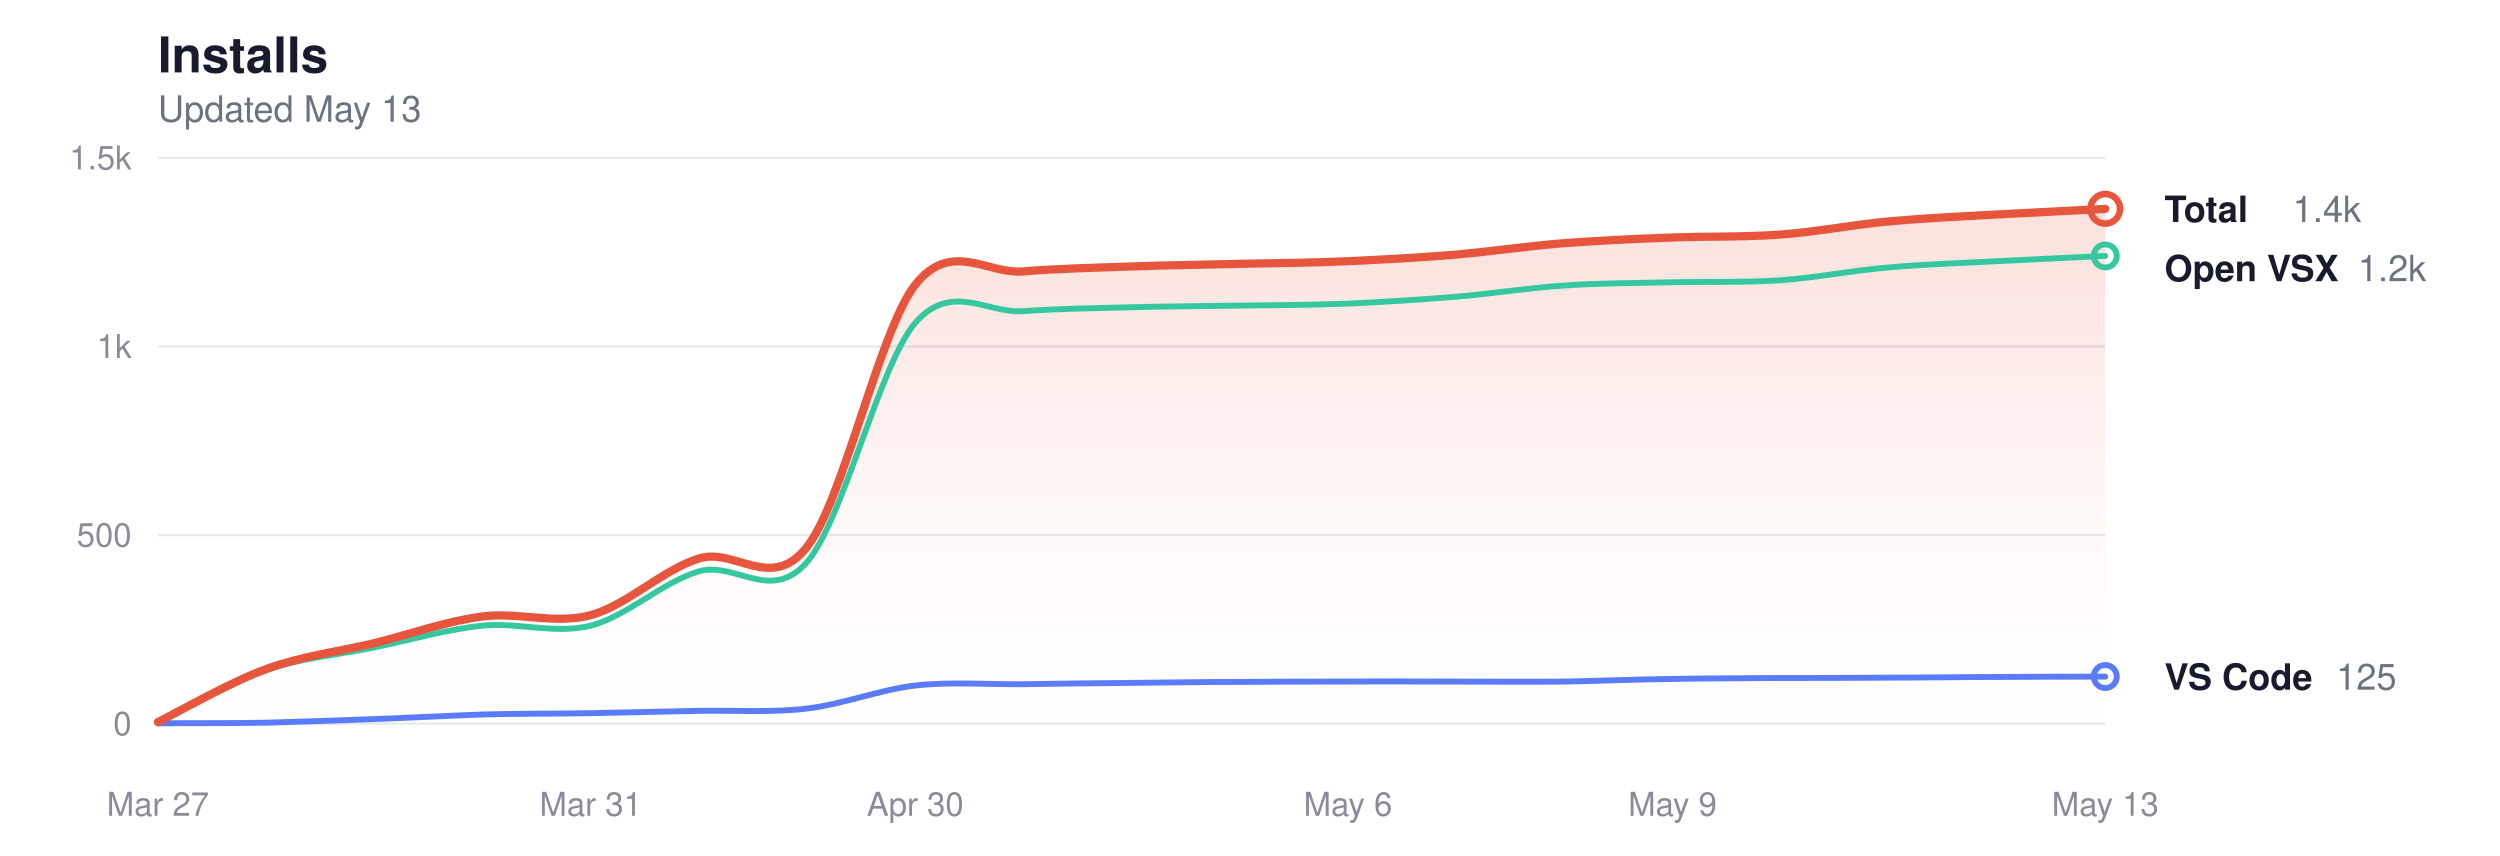
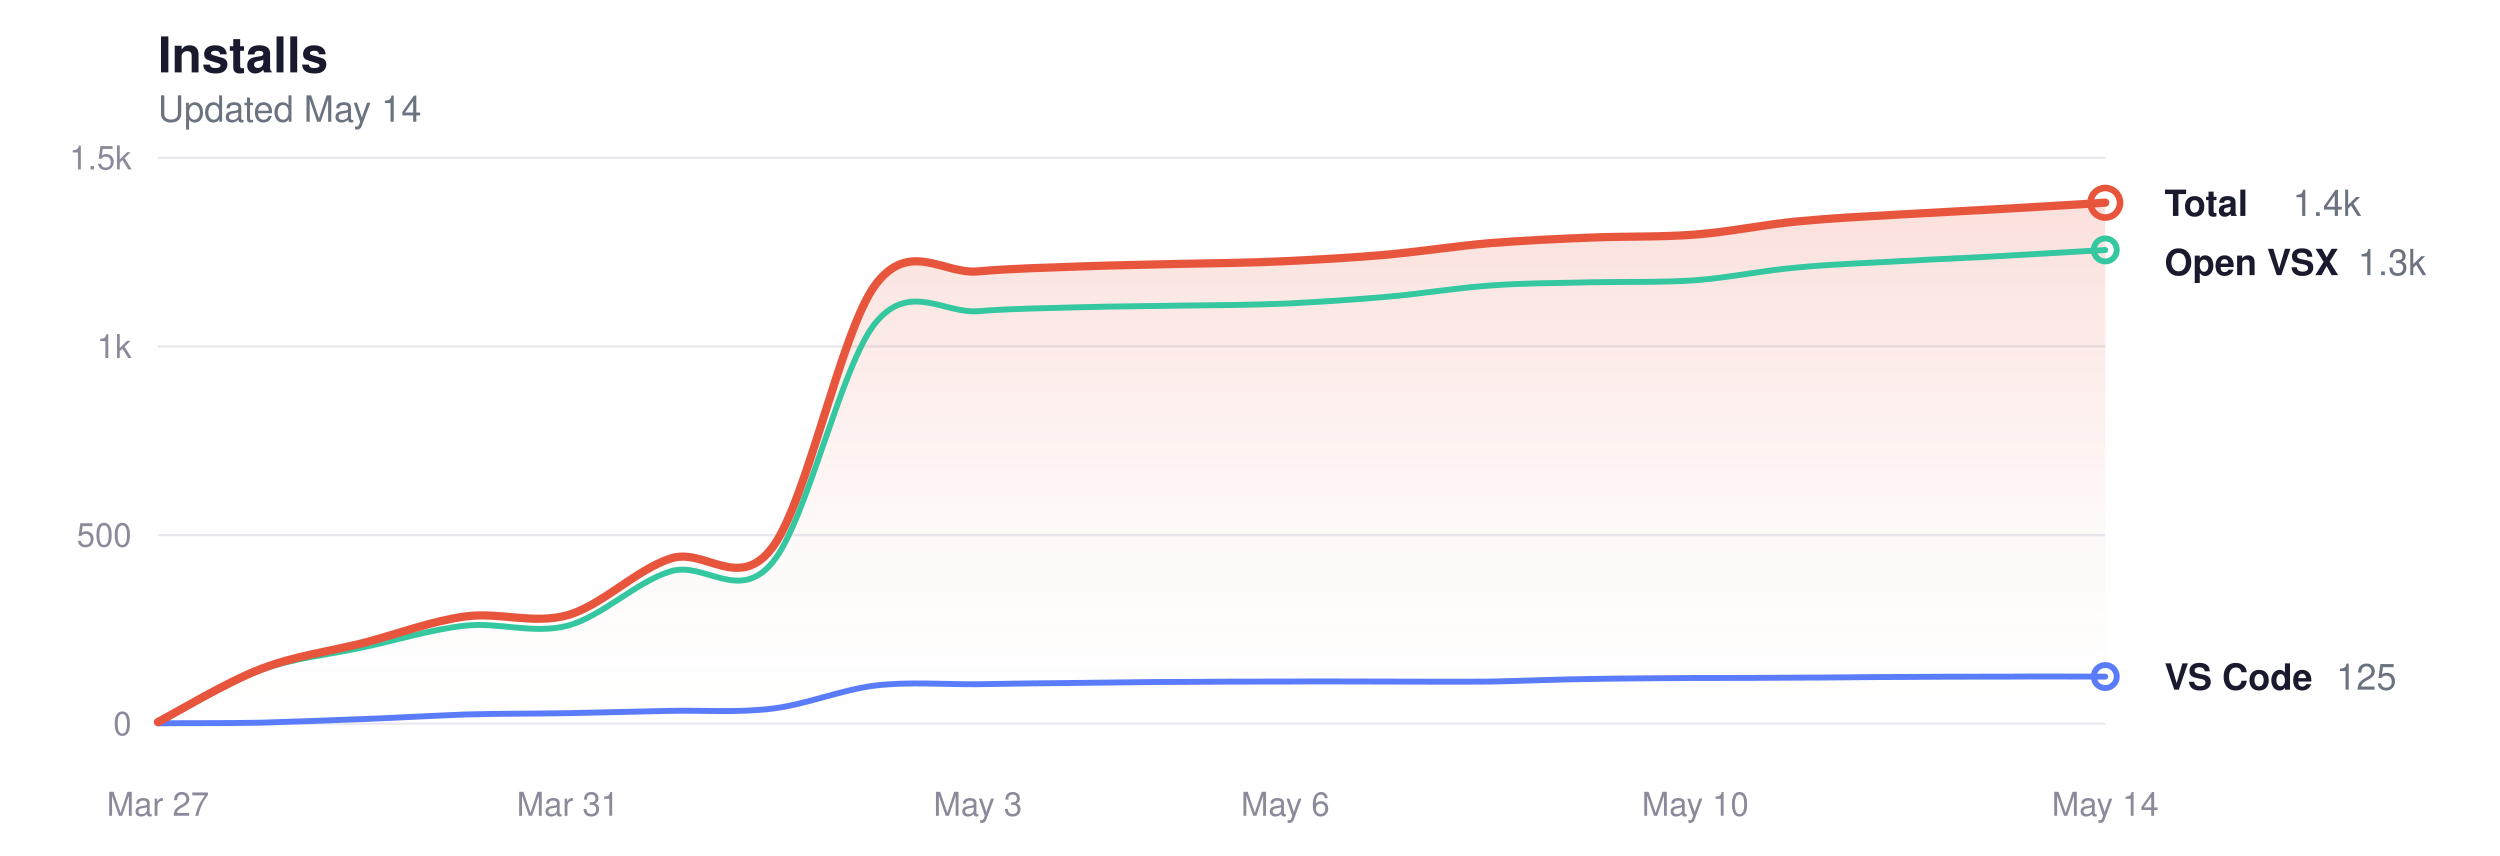
<svg xmlns="http://www.w3.org/2000/svg" viewBox="0 0 760 260" width="760" height="260" role="img" aria-label="Glassy install history">
  <style>
  svg { color-scheme: light dark; }
  .title      { fill: #1a1a2e; font-size: 15px; font-weight: 600; }
  .subtitle   { fill: #6b7280; font-size: 11px; font-weight: 400; }
  .grid       { stroke: #e8e8ee; }
  .axis-label { fill: #8a8a9a; font-size: 10px; }
  .line-total   { stroke: #e8553d; }
  .line-vscode  { stroke: #5b7cfa; }
  .line-openvsx { stroke: #34c7a0; }
  .dot-total   { fill: transparent; stroke: #e8553d; }
  .dot-vscode  { fill: transparent; stroke: #5b7cfa; }
  .dot-openvsx { fill: transparent; stroke: #34c7a0; }
  .end-label       { fill: #1a1a2e; font-size: 11px; font-weight: 600; }
  .end-value       { fill: #6b7280; font-size: 11px; font-weight: 400; }
  .area-total-top    { stop-color: #e8553d; }
  .area-total-bottom { stop-color: #e8553d; }

  @media (prefers-color-scheme: dark) {
    .title      { fill: #e2e2e8; }
    .subtitle   { fill: #8b949e; }
    .grid       { stroke: #2d2d3d; }
    .axis-label { fill: #6e7681; }
    .line-total   { stroke: #ff9b85; }
    .line-vscode  { stroke: #8da4ff; }
    .line-openvsx { stroke: #5eead4; }
    .dot-total   { stroke: #ff9b85; }
    .dot-vscode  { stroke: #8da4ff; }
    .dot-openvsx { stroke: #5eead4; }
    .end-label       { fill: #e2e2e8; }
    .end-value       { fill: #8b949e; }
    .area-total-top    { stop-color: #ff9b85; }
    .area-total-bottom { stop-color: #ff9b85; }
  }
</style>
  <defs>
    <linearGradient id="areaGrad" x1="0" y1="0" x2="0" y2="1">
      <stop offset="0%" class="area-total-top" stop-opacity="0.18" />
      <stop offset="60%" class="area-total-bottom" stop-opacity="0.04" />
      <stop offset="100%" class="area-total-bottom" stop-opacity="0" />
    </linearGradient>
  </defs>
  <text x="48" y="22" class="title" font-family="-apple-system, BlinkMacSystemFont, 'Segoe UI', Helvetica, sans-serif">Installs</text>
-   <text x="48" y="37" class="subtitle" font-family="-apple-system, BlinkMacSystemFont, 'Segoe UI', Helvetica, sans-serif">Updated May 13</text>
+   <text x="48" y="37" class="subtitle" font-family="-apple-system, BlinkMacSystemFont, 'Segoe UI', Helvetica, sans-serif">Updated May 14</text>
  <line x1="48" y1="220" x2="640" y2="220" class="grid" stroke-width="0.7" />
  <text x="40" y="223.5" class="axis-label" text-anchor="end" font-family="-apple-system, BlinkMacSystemFont, 'Segoe UI', Helvetica, sans-serif">0</text>
  <line x1="48" y1="162.667" x2="640" y2="162.667" class="grid" stroke-width="0.7" />
  <text x="40" y="166.167" class="axis-label" text-anchor="end" font-family="-apple-system, BlinkMacSystemFont, 'Segoe UI', Helvetica, sans-serif">500</text>
  <line x1="48" y1="105.333" x2="640" y2="105.333" class="grid" stroke-width="0.7" />
  <text x="40" y="108.833" class="axis-label" text-anchor="end" font-family="-apple-system, BlinkMacSystemFont, 'Segoe UI', Helvetica, sans-serif">1k</text>
  <line x1="48" y1="48" x2="640" y2="48" class="grid" stroke-width="0.7" />
  <text x="40" y="51.5" class="axis-label" text-anchor="end" font-family="-apple-system, BlinkMacSystemFont, 'Segoe UI', Helvetica, sans-serif">1.5k</text>
  <text x="48" y="248" class="axis-label" text-anchor="middle" font-family="-apple-system, BlinkMacSystemFont, 'Segoe UI', Helvetica, sans-serif">Mar 27</text>
-   <text x="179.556" y="248" class="axis-label" text-anchor="middle" font-family="-apple-system, BlinkMacSystemFont, 'Segoe UI', Helvetica, sans-serif">Mar 31</text>
-   <text x="278.222" y="248" class="axis-label" text-anchor="middle" font-family="-apple-system, BlinkMacSystemFont, 'Segoe UI', Helvetica, sans-serif">Apr 30</text>
-   <text x="409.778" y="248" class="axis-label" text-anchor="middle" font-family="-apple-system, BlinkMacSystemFont, 'Segoe UI', Helvetica, sans-serif">May 6</text>
-   <text x="508.444" y="248" class="axis-label" text-anchor="middle" font-family="-apple-system, BlinkMacSystemFont, 'Segoe UI', Helvetica, sans-serif">May 9</text>
-   <text x="640" y="248" class="axis-label" text-anchor="middle" font-family="-apple-system, BlinkMacSystemFont, 'Segoe UI', Helvetica, sans-serif">May 13</text>
-   <path d="M48.0,219.5 C53.5,216.8 69.9,207.4 80.9,203.4 C91.9,199.4 102.8,198.1 113.8,195.5 C124.7,192.8 135.7,188.8 146.7,187.4 C157.6,186.0 168.6,189.9 179.6,187.0 C190.5,184.0 201.5,173.2 212.4,169.8 C223.4,166.3 234.4,180.2 245.3,166.3 C256.3,152.5 267.3,100.6 278.2,86.6 C289.2,72.7 300.1,83.5 311.1,82.5 C322.1,81.6 333.0,81.4 344.0,81.0 C355.0,80.6 365.9,80.5 376.9,80.2 C387.9,80.0 398.8,79.9 409.8,79.4 C420.7,78.9 431.7,78.3 442.7,77.4 C453.6,76.4 464.6,74.8 475.6,73.9 C486.5,73.1 497.5,72.6 508.4,72.2 C519.4,71.8 530.4,72.1 541.3,71.3 C552.3,70.5 563.3,68.3 574.2,67.3 C585.2,66.3 596.1,65.8 607.1,65.2 C618.1,64.6 634.5,63.8 640.0,63.5 L640.0,220.0 L48.0,220.0 Z" fill="url(#areaGrad)" />
-   <path d="M48.0,219.7 C53.5,217.0 69.9,207.5 80.9,203.7 C91.9,199.9 102.8,199.1 113.8,196.8 C124.7,194.6 135.7,191.3 146.7,190.2 C157.6,189.1 168.6,192.9 179.6,190.2 C190.5,187.4 201.5,176.9 212.4,173.7 C223.4,170.5 234.4,183.5 245.3,170.9 C256.3,158.3 267.3,111.0 278.2,98.2 C289.2,85.5 300.1,95.4 311.1,94.6 C322.1,93.8 333.0,93.7 344.0,93.4 C355.0,93.1 365.9,93.1 376.9,92.9 C387.9,92.8 398.8,92.7 409.8,92.3 C420.7,91.8 431.7,91.1 442.7,90.2 C453.6,89.3 464.6,87.5 475.6,86.8 C486.5,86.0 497.5,86.1 508.4,85.8 C519.4,85.6 530.4,85.9 541.3,85.2 C552.3,84.4 563.3,82.2 574.2,81.3 C585.2,80.3 596.1,80.0 607.1,79.4 C618.1,78.8 634.5,78.1 640.0,77.8" fill="none" class="line-openvsx" stroke-width="1.8" stroke-linecap="round" stroke-linejoin="round" />
-   <path d="M48.0,219.9 C53.5,219.8 69.9,219.9 80.9,219.7 C91.9,219.4 102.8,219.0 113.8,218.6 C124.7,218.2 135.7,217.6 146.7,217.2 C157.6,216.9 168.6,217.0 179.6,216.8 C190.5,216.6 201.5,216.3 212.4,216.1 C223.4,215.9 234.4,216.7 245.3,215.4 C256.3,214.1 267.3,209.7 278.2,208.4 C289.2,207.2 300.1,208.1 311.1,208.0 C322.1,207.8 333.0,207.7 344.0,207.6 C355.0,207.5 365.9,207.3 376.9,207.3 C387.9,207.2 398.8,207.2 409.8,207.2 C420.7,207.1 431.7,207.2 442.7,207.2 C453.6,207.2 464.6,207.3 475.6,207.2 C486.5,207.0 497.5,206.5 508.4,206.4 C519.4,206.2 530.4,206.2 541.3,206.1 C552.3,206.1 563.3,206.1 574.2,206.0 C585.2,206.0 596.1,205.8 607.1,205.8 C618.1,205.7 634.5,205.7 640.0,205.7" fill="none" class="line-vscode" stroke-width="1.8" stroke-linecap="round" stroke-linejoin="round" />
-   <path d="M48.0,219.5 C53.5,216.8 69.9,207.4 80.9,203.4 C91.9,199.4 102.8,198.1 113.8,195.5 C124.7,192.8 135.7,188.8 146.7,187.4 C157.6,186.0 168.6,189.9 179.6,187.0 C190.5,184.0 201.5,173.2 212.4,169.8 C223.4,166.3 234.4,180.2 245.3,166.3 C256.3,152.5 267.3,100.6 278.2,86.6 C289.2,72.7 300.1,83.5 311.1,82.5 C322.1,81.6 333.0,81.4 344.0,81.0 C355.0,80.6 365.9,80.5 376.9,80.2 C387.9,80.0 398.8,79.9 409.8,79.4 C420.7,78.9 431.7,78.3 442.7,77.4 C453.6,76.4 464.6,74.8 475.6,73.9 C486.5,73.1 497.5,72.6 508.4,72.2 C519.4,71.8 530.4,72.1 541.3,71.3 C552.3,70.5 563.3,68.3 574.2,67.3 C585.2,66.3 596.1,65.8 607.1,65.2 C618.1,64.6 634.5,63.8 640.0,63.5" fill="none" class="line-total" stroke-width="2.5" stroke-linecap="round" stroke-linejoin="round" />
-   <circle cx="640" cy="63.48" r="4.5" class="dot-total" stroke-width="2" />
-   <text x="658" y="67.48" class="end-label" font-family="-apple-system, BlinkMacSystemFont, 'Segoe UI', Helvetica, sans-serif">Total</text>
-   <text x="697" y="67.48" class="end-value" font-family="-apple-system, BlinkMacSystemFont, 'Segoe UI', Helvetica, sans-serif">1.4k</text>
-   <circle cx="640" cy="77.813" r="3.5" class="dot-openvsx" stroke-width="1.8" />
-   <text x="658" y="85.48" class="end-label" font-family="-apple-system, BlinkMacSystemFont, 'Segoe UI', Helvetica, sans-serif">Open VSX</text>
-   <text x="716.8" y="85.48" class="end-value" font-family="-apple-system, BlinkMacSystemFont, 'Segoe UI', Helvetica, sans-serif">1.2k</text>
+   <text x="172.632" y="248" class="axis-label" text-anchor="middle" font-family="-apple-system, BlinkMacSystemFont, 'Segoe UI', Helvetica, sans-serif">Mar 31</text>
+   <text x="297.263" y="248" class="axis-label" text-anchor="middle" font-family="-apple-system, BlinkMacSystemFont, 'Segoe UI', Helvetica, sans-serif">May 3</text>
+   <text x="390.737" y="248" class="axis-label" text-anchor="middle" font-family="-apple-system, BlinkMacSystemFont, 'Segoe UI', Helvetica, sans-serif">May 6</text>
+   <text x="515.368" y="248" class="axis-label" text-anchor="middle" font-family="-apple-system, BlinkMacSystemFont, 'Segoe UI', Helvetica, sans-serif">May 10</text>
+   <text x="640" y="248" class="axis-label" text-anchor="middle" font-family="-apple-system, BlinkMacSystemFont, 'Segoe UI', Helvetica, sans-serif">May 14</text>
+   <path d="M48.0,219.5 C53.2,216.8 68.8,207.4 79.2,203.4 C89.5,199.4 99.9,198.1 110.3,195.5 C120.7,192.8 131.1,188.8 141.5,187.4 C151.9,186.0 162.2,189.9 172.6,187.0 C183.0,184.0 193.4,173.2 203.8,169.8 C214.2,166.3 224.6,180.2 234.9,166.3 C245.3,152.5 255.7,100.6 266.1,86.6 C276.5,72.7 286.9,83.5 297.3,82.5 C307.6,81.6 318.0,81.4 328.4,81.0 C338.8,80.6 349.2,80.5 359.6,80.2 C370.0,80.0 380.4,79.9 390.7,79.4 C401.1,78.9 411.5,78.3 421.9,77.4 C432.3,76.4 442.7,74.8 453.1,73.9 C463.4,73.1 473.8,72.6 484.2,72.2 C494.6,71.8 505.0,72.1 515.4,71.3 C525.8,70.5 536.1,68.3 546.5,67.3 C556.9,66.3 567.3,65.8 577.7,65.2 C588.1,64.6 598.5,64.1 608.8,63.5 C619.2,62.9 634.8,62.0 640.0,61.6 L640.0,220.0 L48.0,220.0 Z" fill="url(#areaGrad)" />
+   <path d="M48.0,219.7 C53.2,217.0 68.8,207.5 79.2,203.7 C89.5,199.9 99.9,199.1 110.3,196.8 C120.7,194.6 131.1,191.3 141.5,190.2 C151.9,189.1 162.2,192.9 172.6,190.2 C183.0,187.4 193.4,176.9 203.8,173.7 C214.2,170.5 224.6,183.5 234.9,170.9 C245.3,158.3 255.7,111.0 266.1,98.2 C276.5,85.5 286.9,95.4 297.3,94.6 C307.6,93.8 318.0,93.7 328.4,93.4 C338.8,93.1 349.2,93.1 359.6,92.9 C370.0,92.8 380.4,92.7 390.7,92.3 C401.1,91.8 411.5,91.1 421.9,90.2 C432.3,89.3 442.7,87.5 453.1,86.8 C463.4,86.0 473.8,86.1 484.2,85.8 C494.6,85.6 505.0,85.9 515.4,85.2 C525.8,84.4 536.1,82.2 546.5,81.3 C556.9,80.3 567.3,80.0 577.7,79.4 C588.1,78.8 598.5,78.4 608.8,77.8 C619.2,77.2 634.8,76.3 640.0,76.0" fill="none" class="line-openvsx" stroke-width="1.8" stroke-linecap="round" stroke-linejoin="round" />
+   <path d="M48.0,219.9 C53.2,219.8 68.8,219.9 79.2,219.7 C89.5,219.4 99.9,219.0 110.3,218.6 C120.7,218.2 131.1,217.6 141.5,217.2 C151.9,216.9 162.2,217.0 172.6,216.8 C183.0,216.6 193.4,216.3 203.8,216.1 C214.2,215.9 224.6,216.7 234.9,215.4 C245.3,214.1 255.7,209.7 266.1,208.4 C276.5,207.2 286.9,208.1 297.3,208.0 C307.6,207.8 318.0,207.7 328.4,207.6 C338.8,207.5 349.2,207.3 359.6,207.3 C370.0,207.2 380.4,207.2 390.7,207.2 C401.1,207.1 411.5,207.2 421.9,207.2 C432.3,207.2 442.7,207.3 453.1,207.2 C463.4,207.0 473.8,206.5 484.2,206.4 C494.6,206.2 505.0,206.2 515.4,206.1 C525.8,206.1 536.1,206.1 546.5,206.0 C556.9,206.0 567.3,205.8 577.7,205.8 C588.1,205.7 598.5,205.7 608.8,205.7 C619.2,205.6 634.8,205.7 640.0,205.7" fill="none" class="line-vscode" stroke-width="1.8" stroke-linecap="round" stroke-linejoin="round" />
+   <path d="M48.0,219.5 C53.2,216.8 68.8,207.4 79.2,203.4 C89.5,199.4 99.9,198.1 110.3,195.5 C120.7,192.8 131.1,188.8 141.5,187.4 C151.9,186.0 162.2,189.9 172.6,187.0 C183.0,184.0 193.4,173.2 203.8,169.8 C214.2,166.3 224.6,180.2 234.9,166.3 C245.3,152.5 255.7,100.6 266.1,86.6 C276.5,72.7 286.9,83.5 297.3,82.5 C307.6,81.6 318.0,81.4 328.4,81.0 C338.8,80.6 349.2,80.5 359.6,80.2 C370.0,80.0 380.4,79.9 390.7,79.4 C401.1,78.9 411.5,78.3 421.9,77.4 C432.3,76.4 442.7,74.8 453.1,73.9 C463.4,73.1 473.8,72.6 484.2,72.2 C494.6,71.8 505.0,72.1 515.4,71.3 C525.8,70.5 536.1,68.3 546.5,67.3 C556.9,66.3 567.3,65.8 577.7,65.2 C588.1,64.6 598.5,64.1 608.8,63.5 C619.2,62.9 634.8,62.0 640.0,61.6" fill="none" class="line-total" stroke-width="2.5" stroke-linecap="round" stroke-linejoin="round" />
+   <circle cx="640" cy="61.645" r="4.5" class="dot-total" stroke-width="2" />
+   <text x="658" y="65.645" class="end-label" font-family="-apple-system, BlinkMacSystemFont, 'Segoe UI', Helvetica, sans-serif">Total</text>
+   <text x="697" y="65.645" class="end-value" font-family="-apple-system, BlinkMacSystemFont, 'Segoe UI', Helvetica, sans-serif">1.4k</text>
+   <circle cx="640" cy="75.979" r="3.5" class="dot-openvsx" stroke-width="1.8" />
+   <text x="658" y="83.645" class="end-label" font-family="-apple-system, BlinkMacSystemFont, 'Segoe UI', Helvetica, sans-serif">Open VSX</text>
+   <text x="716.8" y="83.645" class="end-value" font-family="-apple-system, BlinkMacSystemFont, 'Segoe UI', Helvetica, sans-serif">1.3k</text>
  <circle cx="640" cy="205.667" r="3.5" class="dot-vscode" stroke-width="1.8" />
  <text x="658" y="209.667" class="end-label" font-family="-apple-system, BlinkMacSystemFont, 'Segoe UI', Helvetica, sans-serif">VS Code</text>
  <text x="710.2" y="209.667" class="end-value" font-family="-apple-system, BlinkMacSystemFont, 'Segoe UI', Helvetica, sans-serif">125</text>
</svg>
